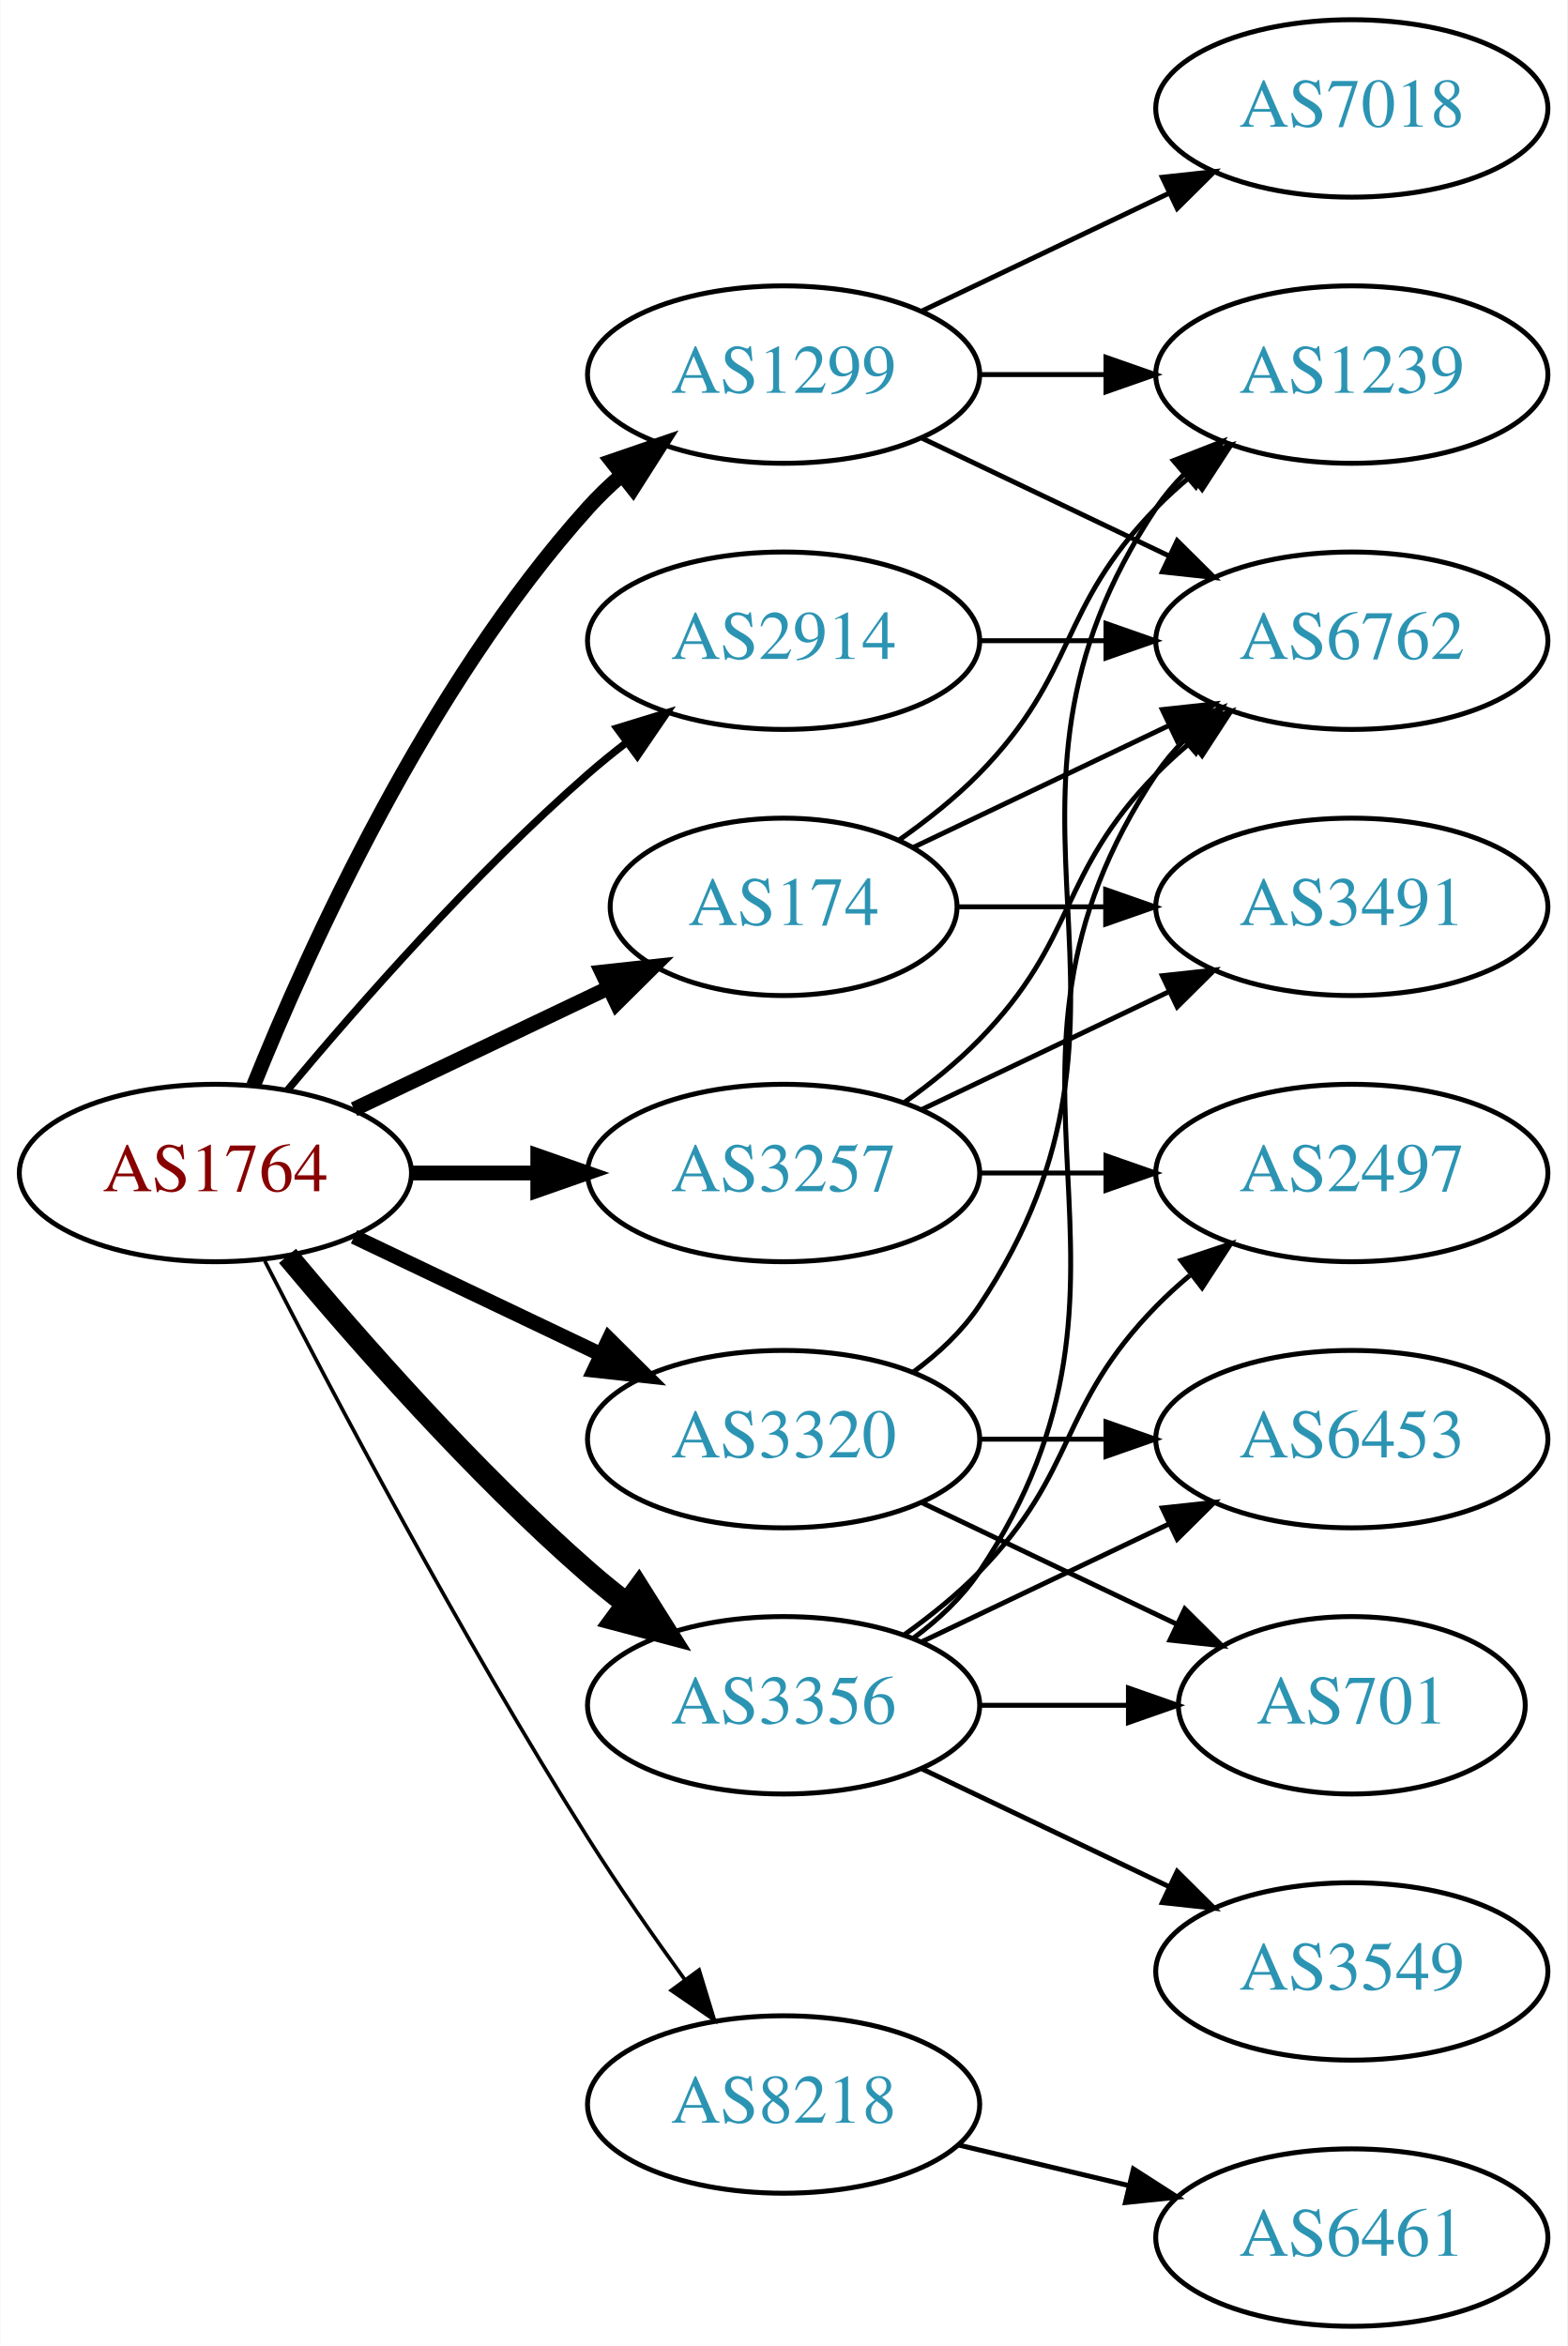
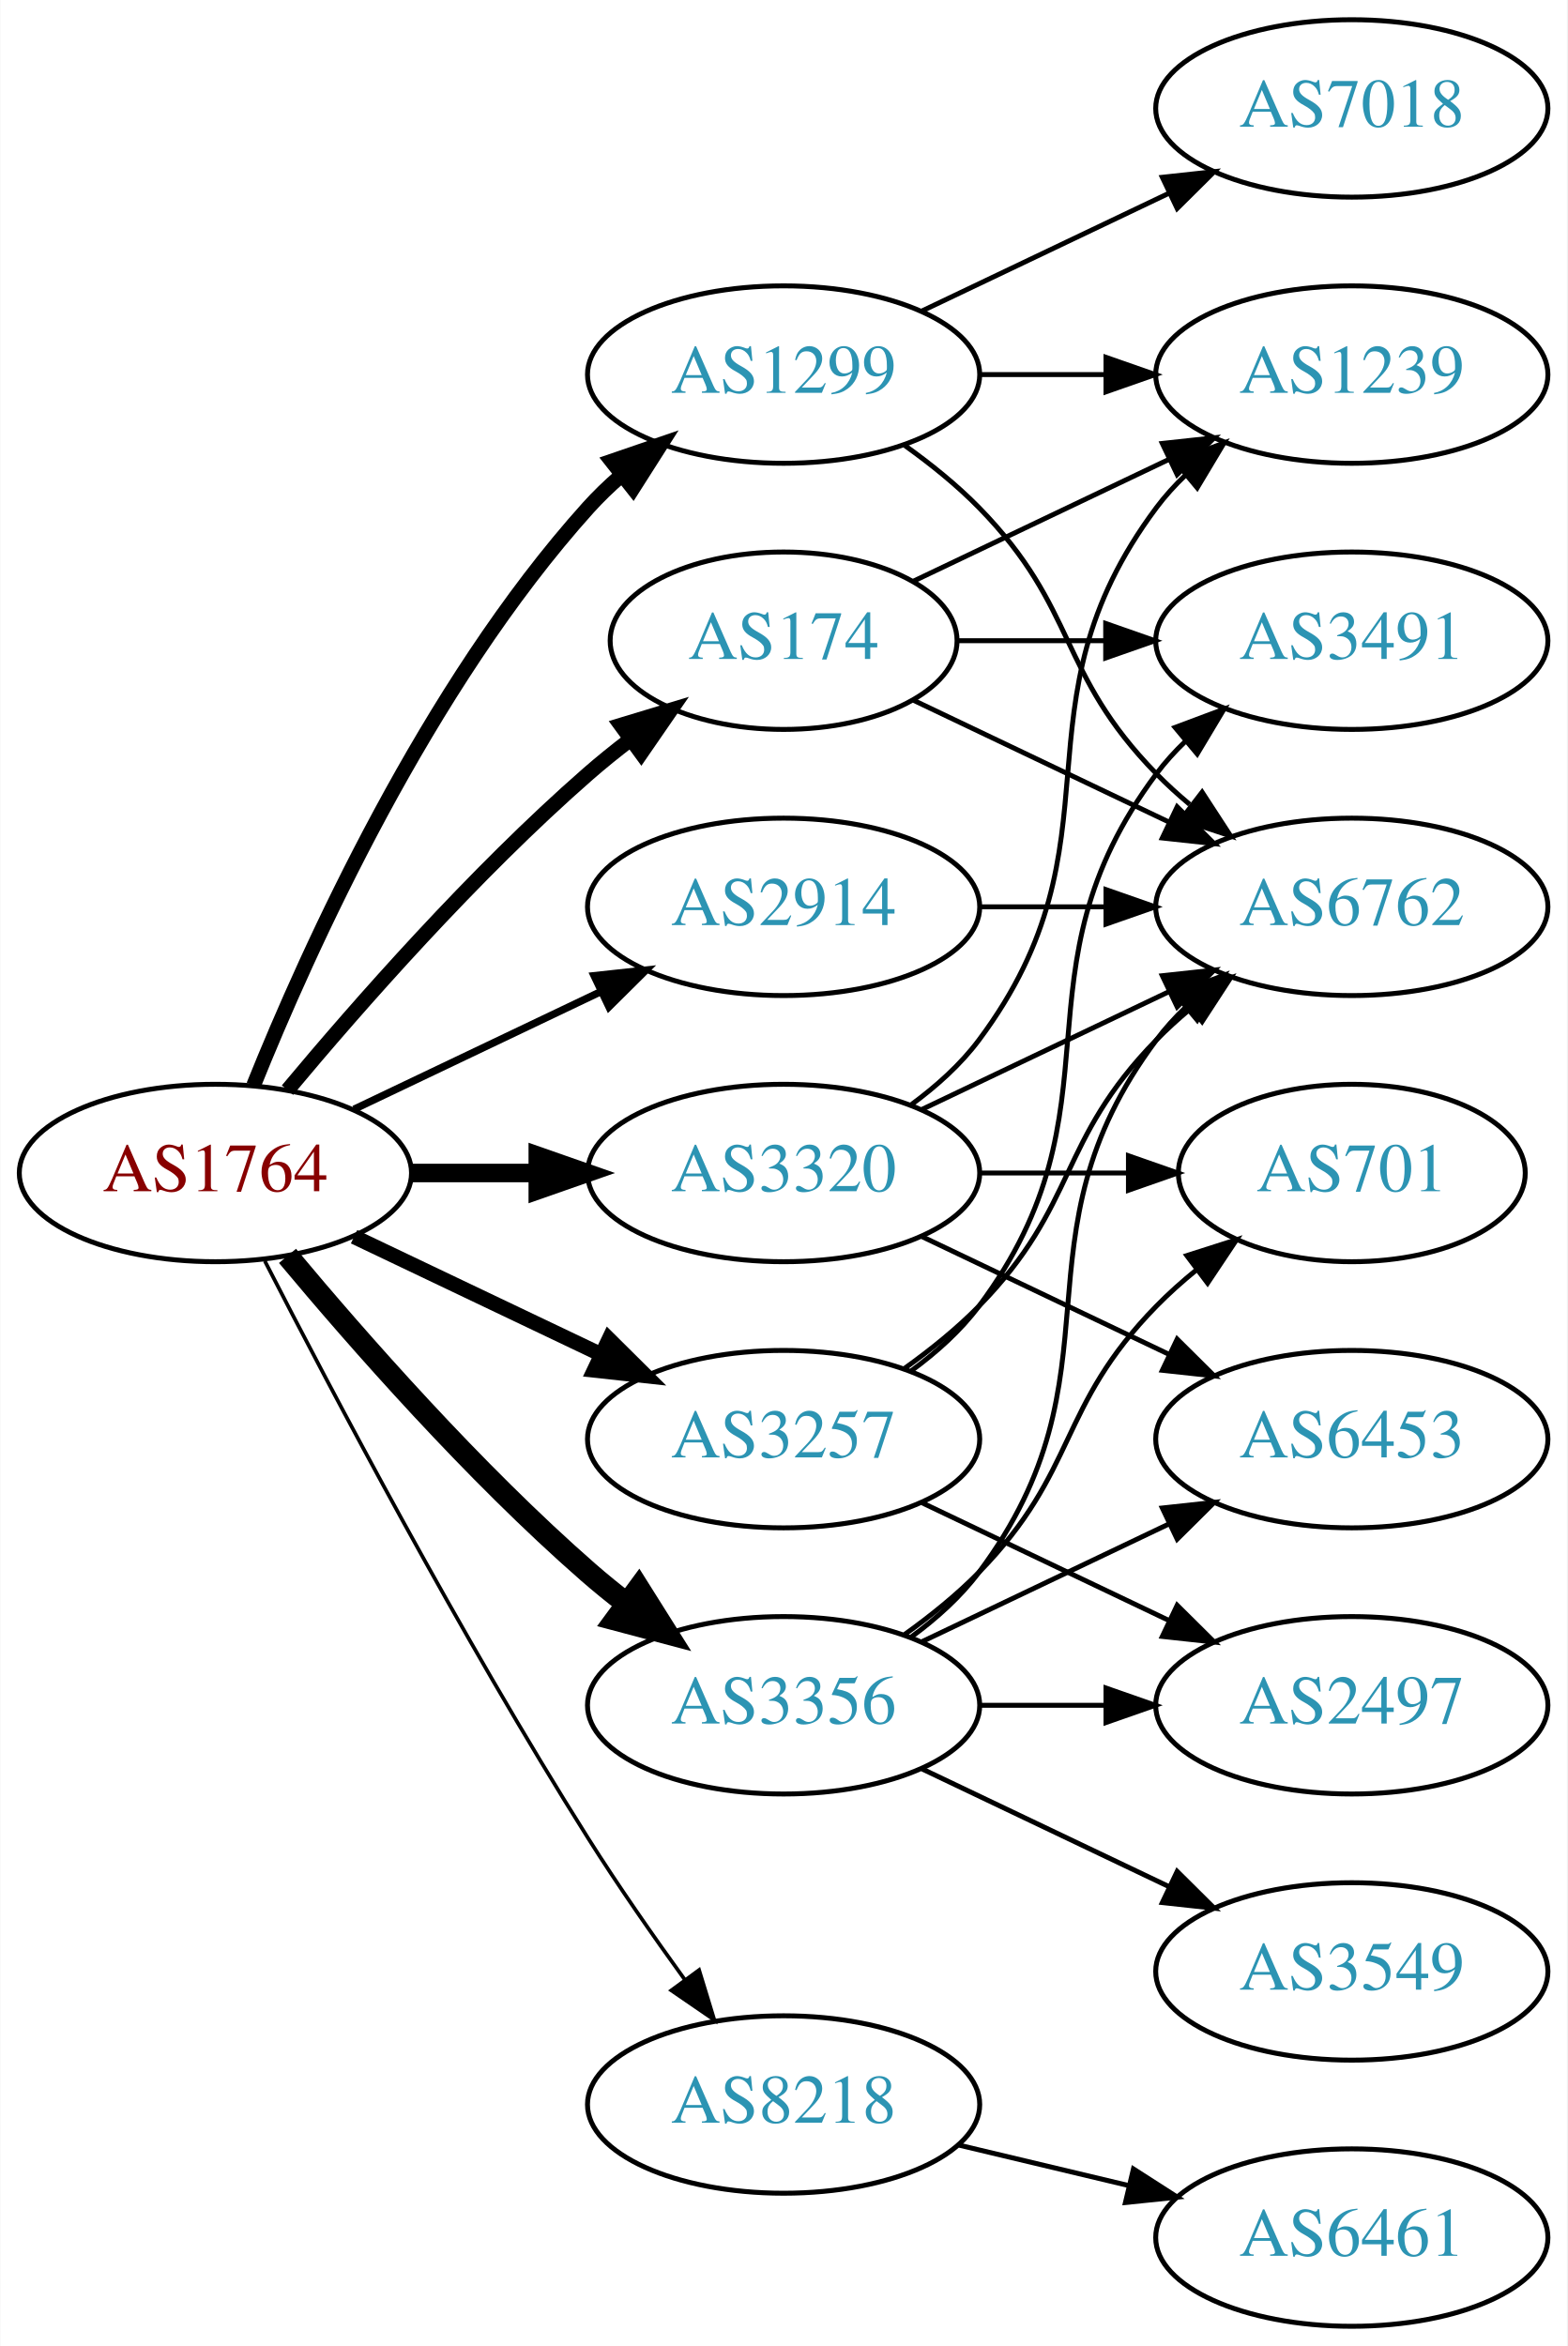
<svg xmlns="http://www.w3.org/2000/svg" xmlns:xlink="http://www.w3.org/1999/xlink" width="318pt" height="476pt" viewBox="0.00 0.00 317.88 476.00">
  <g id="graph0" class="graph" transform="scale(1 1) rotate(0) translate(4 472)">
    <polygon fill="white" stroke="none" points="-4,4 -4,-472 313.879,-472 313.879,4 -4,4" />
    <g id="node1" class="node">
      <g id="a_node1">
        <a xlink:href="/asn/1764" xlink:title="AS1764 ~ NEXTLAYER-AS [AT]">
          <ellipse fill="#ffffff" stroke="black" cx="39.647" cy="-234" rx="39.794" ry="18" />
          <text text-anchor="middle" x="39.647" y="-230.3" font-family="Times,serif" font-size="14.00" fill="#880000">AS1764</text>
        </a>
      </g>
    </g>
    <g id="node2" class="node">
      <g id="a_node2">
        <a xlink:href="/asn/174" xlink:title="AS174 ~ Cogent Communications [US]">
-           <ellipse fill="#ffffff" stroke="black" cx="154.939" cy="-288" rx="35.194" ry="18" />
-           <text text-anchor="middle" x="154.939" y="-284.3" font-family="Times,serif" font-size="14.00" fill="#2c94b3">AS174</text>
+           <ellipse fill="#ffffff" stroke="black" cx="154.939" cy="-342" rx="35.194" ry="18" />
+           <text text-anchor="middle" x="154.939" y="-338.3" font-family="Times,serif" font-size="14.00" fill="#2c94b3">AS174</text>
        </a>
      </g>
    </g>
    <g id="edge1" class="edge">
-       <path fill="none" stroke="black" stroke-width="3" d="M67.783,-246.934C83.215,-254.29 102.7,-263.577 119.235,-271.459" />
-       <polygon fill="black" stroke="black" stroke-width="3" points="118.044,-274.768 128.577,-275.911 121.056,-268.449 118.044,-274.768" />
+       <path fill="none" stroke="black" stroke-width="3" d="M54.276,-250.817C68.559,-267.929 92.106,-294.745 115.293,-315 117.963,-317.332 120.835,-319.648 123.766,-321.886" />
+       <polygon fill="black" stroke="black" stroke-width="3" points="121.916,-324.87 132.057,-327.939 126.044,-319.216 121.916,-324.87" />
    </g>
    <g id="node3" class="node">
      <g id="a_node3">
        <a xlink:href="/asn/1299" xlink:title="AS1299 ~ Telia Carrier [EU]">
          <ellipse fill="#ffffff" stroke="black" cx="154.939" cy="-396" rx="39.794" ry="18" />
          <text text-anchor="middle" x="154.939" y="-392.3" font-family="Times,serif" font-size="14.00" fill="#2c94b3">AS1299</text>
        </a>
      </g>
    </g>
    <g id="edge2" class="edge">
      <path fill="none" stroke="black" stroke-width="3" d="M47.394,-251.787C58.445,-279.243 82.498,-332.578 115.293,-369 117.295,-371.224 119.514,-373.363 121.847,-375.397" />
      <polygon fill="black" stroke="black" stroke-width="3" points="120.045,-378.433 130.066,-381.873 124.377,-372.935 120.045,-378.433" />
    </g>
    <g id="node4" class="node">
      <g id="a_node4">
        <a xlink:href="/asn/2914" xlink:title="AS2914 ~ NTT America, Inc. [US]">
-           <ellipse fill="#ffffff" stroke="black" cx="154.939" cy="-342" rx="39.794" ry="18" />
-           <text text-anchor="middle" x="154.939" y="-338.3" font-family="Times,serif" font-size="14.00" fill="#2c94b3">AS2914</text>
+           <ellipse fill="#ffffff" stroke="black" cx="154.939" cy="-288" rx="39.794" ry="18" />
+           <text text-anchor="middle" x="154.939" y="-284.3" font-family="Times,serif" font-size="14.00" fill="#2c94b3">AS2914</text>
        </a>
      </g>
    </g>
    <g id="edge3" class="edge">
-       <path fill="none" stroke="black" stroke-width="1.5" d="M54.276,-250.817C68.559,-267.929 92.106,-294.745 115.293,-315 117.759,-317.154 120.397,-319.294 123.095,-321.372" />
-       <polygon fill="black" stroke="black" stroke-width="1.5" points="121.12,-324.264 131.249,-327.37 125.268,-318.625 121.12,-324.264" />
+       <path fill="none" stroke="black" stroke-width="1.5" d="M67.783,-246.934C82.777,-254.081 101.598,-263.052 117.821,-270.785" />
+       <polygon fill="black" stroke="black" stroke-width="1.5" points="116.491,-274.028 127.024,-275.171 119.503,-267.709 116.491,-274.028" />
    </g>
    <g id="node5" class="node">
      <g id="a_node5">
        <a xlink:href="/asn/3257" xlink:title="AS3257 ~ GTT [DE]">
-           <ellipse fill="#ffffff" stroke="black" cx="154.939" cy="-234" rx="39.794" ry="18" />
-           <text text-anchor="middle" x="154.939" y="-230.3" font-family="Times,serif" font-size="14.00" fill="#2c94b3">AS3257</text>
+           <ellipse fill="#ffffff" stroke="black" cx="154.939" cy="-180" rx="39.794" ry="18" />
+           <text text-anchor="middle" x="154.939" y="-176.3" font-family="Times,serif" font-size="14.00" fill="#2c94b3">AS3257</text>
        </a>
      </g>
    </g>
    <g id="edge4" class="edge">
-       <path fill="none" stroke="black" stroke-width="3" d="M79.319,-234C87.522,-234 96.286,-234 104.818,-234" />
-       <polygon fill="black" stroke="black" stroke-width="3" points="105.057,-237.5 115.057,-234 105.057,-230.5 105.057,-237.5" />
+       <path fill="none" stroke="black" stroke-width="3" d="M67.783,-221.066C82.777,-213.919 101.598,-204.948 117.821,-197.215" />
+       <polygon fill="black" stroke="black" stroke-width="3" points="119.503,-200.291 127.024,-192.829 116.491,-193.972 119.503,-200.291" />
    </g>
    <g id="node6" class="node">
      <g id="a_node6">
        <a xlink:href="/asn/3320" xlink:title="AS3320 ~ DTAG [DE]">
-           <ellipse fill="#ffffff" stroke="black" cx="154.939" cy="-180" rx="39.794" ry="18" />
-           <text text-anchor="middle" x="154.939" y="-176.3" font-family="Times,serif" font-size="14.00" fill="#2c94b3">AS3320</text>
+           <ellipse fill="#ffffff" stroke="black" cx="154.939" cy="-234" rx="39.794" ry="18" />
+           <text text-anchor="middle" x="154.939" y="-230.3" font-family="Times,serif" font-size="14.00" fill="#2c94b3">AS3320</text>
        </a>
      </g>
    </g>
    <g id="edge5" class="edge">
-       <path fill="none" stroke="black" stroke-width="3" d="M67.783,-221.066C82.777,-213.919 101.598,-204.948 117.821,-197.215" />
-       <polygon fill="black" stroke="black" stroke-width="3" points="119.503,-200.291 127.024,-192.829 116.491,-193.972 119.503,-200.291" />
+       <path fill="none" stroke="black" stroke-width="3.75" d="M79.319,-234C87.522,-234 96.286,-234 104.818,-234" />
+       <polygon fill="black" stroke="black" stroke-width="3.75" points="105.057,-237.5 115.057,-234 105.057,-230.5 105.057,-237.5" />
    </g>
    <g id="node7" class="node">
      <g id="a_node7">
        <a xlink:href="/asn/3356" xlink:title="AS3356 ~ LEVEL3 [US]">
          <ellipse fill="#ffffff" stroke="black" cx="154.939" cy="-126" rx="39.794" ry="18" />
          <text text-anchor="middle" x="154.939" y="-122.3" font-family="Times,serif" font-size="14.00" fill="#2c94b3">AS3356</text>
        </a>
      </g>
    </g>
    <g id="edge6" class="edge">
      <path fill="none" stroke="black" stroke-width="4.5" d="M54.276,-217.183C68.559,-200.071 92.106,-173.255 115.293,-153 117.759,-150.846 120.397,-148.706 123.095,-146.628" />
      <polygon fill="black" stroke="black" stroke-width="4.5" points="125.527,-149.727 131.249,-140.63 120.86,-143.384 125.527,-149.727" />
    </g>
    <g id="node8" class="node">
      <g id="a_node8">
        <a xlink:href="/asn/8218" xlink:title="AS8218 ~ legacy Neotelecoms [FR]">
          <ellipse fill="#ffffff" stroke="black" cx="154.939" cy="-45" rx="39.794" ry="18" />
          <text text-anchor="middle" x="154.939" y="-41.3" font-family="Times,serif" font-size="14.00" fill="#2c94b3">AS8218</text>
        </a>
      </g>
    </g>
    <g id="edge7" class="edge">
      <path fill="none" stroke="black" stroke-width="0.75" d="M49.673,-216.148C63.109,-189.945 89.558,-139.763 115.293,-99 121.356,-89.396 128.476,-79.187 134.941,-70.261" />
      <polygon fill="black" stroke="black" stroke-width="0.75" points="137.792,-72.291 140.884,-62.157 132.148,-68.152 137.792,-72.291" />
    </g>
    <g id="node9" class="node">
      <g id="a_node9">
        <a xlink:href="/asn/6762" xlink:title="AS6762 ~ TELECOM ITALIA SPARKLE S.p.A. [IT]">
-           <ellipse fill="#ffffff" stroke="black" cx="270.232" cy="-342" rx="39.794" ry="18" />
-           <text text-anchor="middle" x="270.232" y="-338.3" font-family="Times,serif" font-size="14.00" fill="#2c94b3">AS6762</text>
+           <ellipse fill="#ffffff" stroke="black" cx="270.232" cy="-288" rx="39.794" ry="18" />
+           <text text-anchor="middle" x="270.232" y="-284.3" font-family="Times,serif" font-size="14.00" fill="#2c94b3">AS6762</text>
        </a>
      </g>
    </g>
    <g id="edge8" class="edge">
-       <path fill="none" stroke="black" d="M181.365,-300.119C196.667,-307.413 216.391,-316.814 233.273,-324.86" />
-       <polygon fill="black" stroke="black" points="231.78,-328.026 242.313,-329.169 234.792,-321.707 231.78,-328.026" />
+       <path fill="none" stroke="black" d="M181.365,-329.881C196.667,-322.587 216.391,-313.186 233.273,-305.14" />
+       <polygon fill="black" stroke="black" points="234.792,-308.293 242.313,-300.831 231.78,-301.974 234.792,-308.293" />
    </g>
    <g id="node10" class="node">
      <g id="a_node10">
-         <a xlink:href="/asn/3491" xlink:title="AS3491 ~ PCCW Global, Inc. [US]">
-           <ellipse fill="#ffffff" stroke="black" cx="270.232" cy="-288" rx="39.794" ry="18" />
-           <text text-anchor="middle" x="270.232" y="-284.3" font-family="Times,serif" font-size="14.00" fill="#2c94b3">AS3491</text>
-         </a>
-       </g>
-     </g>
-     <g id="edge9" class="edge">
-       <path fill="none" stroke="black" d="M190.239,-288C199.616,-288 209.966,-288 220.001,-288" />
-       <polygon fill="black" stroke="black" points="220.289,-291.5 230.289,-288 220.289,-284.5 220.289,-291.5" />
-     </g>
-     <g id="node11" class="node">
-       <g id="a_node11">
        <a xlink:href="/asn/1239" xlink:title="AS1239 ~ Sprint [US]">
          <ellipse fill="#ffffff" stroke="black" cx="270.232" cy="-396" rx="39.794" ry="18" />
          <text text-anchor="middle" x="270.232" y="-392.3" font-family="Times,serif" font-size="14.00" fill="#2c94b3">AS1239</text>
        </a>
      </g>
    </g>
+     <g id="edge9" class="edge">
+       <path fill="none" stroke="black" d="M181.365,-354.119C196.667,-361.413 216.391,-370.814 233.273,-378.86" />
+       <polygon fill="black" stroke="black" points="231.78,-382.026 242.313,-383.169 234.792,-375.707 231.78,-382.026" />
+     </g>
+     <g id="node11" class="node">
+       <g id="a_node11">
+         <a xlink:href="/asn/3491" xlink:title="AS3491 ~ PCCW Global, Inc. [US]">
+           <ellipse fill="#ffffff" stroke="black" cx="270.232" cy="-342" rx="39.794" ry="18" />
+           <text text-anchor="middle" x="270.232" y="-338.3" font-family="Times,serif" font-size="14.00" fill="#2c94b3">AS3491</text>
+         </a>
+       </g>
+     </g>
    <g id="edge10" class="edge">
-       <path fill="none" stroke="black" d="M178.322,-301.532C183.964,-305.49 189.778,-310.086 194.586,-315 214.758,-335.617 210.413,-348.383 230.586,-369 232.679,-371.139 234.962,-373.218 237.339,-375.21" />
-       <polygon fill="black" stroke="black" points="235.582,-378.275 245.638,-381.611 239.857,-372.732 235.582,-378.275" />
-     </g>
-     <g id="edge11" class="edge">
-       <path fill="none" stroke="black" d="M183.076,-383.066C198.07,-375.919 216.891,-366.948 233.114,-359.215" />
-       <polygon fill="black" stroke="black" points="234.796,-362.291 242.317,-354.829 231.784,-355.972 234.796,-362.291" />
+       <path fill="none" stroke="black" d="M190.239,-342C199.616,-342 209.966,-342 220.001,-342" />
+       <polygon fill="black" stroke="black" points="220.289,-345.5 230.289,-342 220.289,-338.5 220.289,-345.5" />
    </g>
    <g id="edge13" class="edge">
+       <path fill="none" stroke="black" d="M179.533,-381.611C184.789,-377.852 190.121,-373.563 194.586,-369 214.758,-348.383 210.413,-335.617 230.586,-315 232.679,-312.861 234.962,-310.782 237.339,-308.79" />
+       <polygon fill="black" stroke="black" points="239.857,-311.268 245.638,-302.389 235.582,-305.725 239.857,-311.268" />
+     </g>
+     <g id="edge12" class="edge">
      <path fill="none" stroke="black" d="M194.612,-396C202.815,-396 211.579,-396 220.111,-396" />
      <polygon fill="black" stroke="black" points="220.35,-399.5 230.35,-396 220.35,-392.5 220.35,-399.5" />
    </g>
    <g id="node12" class="node">
      <g id="a_node12">
        <a xlink:href="/asn/7018" xlink:title="AS7018 ~ AT&amp;T Services, Inc. [US]">
          <ellipse fill="#ffffff" stroke="black" cx="270.232" cy="-450" rx="39.794" ry="18" />
          <text text-anchor="middle" x="270.232" y="-446.3" font-family="Times,serif" font-size="14.00" fill="#2c94b3">AS7018</text>
        </a>
      </g>
    </g>
-     <g id="edge12" class="edge">
+     <g id="edge11" class="edge">
      <path fill="none" stroke="black" d="M183.076,-408.934C198.07,-416.081 216.891,-425.052 233.114,-432.785" />
      <polygon fill="black" stroke="black" points="231.784,-436.028 242.317,-437.171 234.796,-429.709 231.784,-436.028" />
    </g>
    <g id="edge14" class="edge">
-       <path fill="none" stroke="black" d="M194.612,-342C202.815,-342 211.579,-342 220.111,-342" />
-       <polygon fill="black" stroke="black" points="220.35,-345.5 230.35,-342 220.35,-338.5 220.35,-345.5" />
+       <path fill="none" stroke="black" d="M194.612,-288C202.815,-288 211.579,-288 220.111,-288" />
+       <polygon fill="black" stroke="black" points="220.35,-291.5 230.35,-288 220.35,-284.5 220.35,-291.5" />
    </g>
    <g id="edge17" class="edge">
-       <path fill="none" stroke="black" d="M179.533,-248.389C184.789,-252.148 190.121,-256.437 194.586,-261 214.758,-281.617 210.413,-294.383 230.586,-315 232.679,-317.139 234.962,-319.218 237.339,-321.21" />
-       <polygon fill="black" stroke="black" points="235.582,-324.275 245.638,-327.611 239.857,-318.732 235.582,-324.275" />
-     </g>
-     <g id="edge15" class="edge">
-       <path fill="none" stroke="black" d="M183.076,-246.934C198.07,-254.081 216.891,-263.052 233.114,-270.785" />
-       <polygon fill="black" stroke="black" points="231.784,-274.028 242.317,-275.171 234.796,-267.709 231.784,-274.028" />
+       <path fill="none" stroke="black" d="M179.533,-194.389C184.789,-198.148 190.121,-202.437 194.586,-207 214.758,-227.617 210.413,-240.383 230.586,-261 232.679,-263.139 234.962,-265.218 237.339,-267.21" />
+       <polygon fill="black" stroke="black" points="235.582,-270.275 245.638,-273.611 239.857,-264.732 235.582,-270.275" />
+     </g>
+     <g id="edge16" class="edge">
+       <path fill="none" stroke="black" d="M180.87,-193.882C185.946,-197.611 190.864,-202.016 194.586,-207 224.857,-247.542 200.315,-274.458 230.586,-315 232.33,-317.336 234.338,-319.545 236.501,-321.617" />
+       <polygon fill="black" stroke="black" points="234.379,-324.405 244.302,-328.118 238.861,-319.027 234.379,-324.405" />
    </g>
    <g id="node13" class="node">
      <g id="a_node13">
        <a xlink:href="/asn/2497" xlink:title="AS2497 ~ Internet Initiative Japan Inc. [JP]">
-           <ellipse fill="#ffffff" stroke="black" cx="270.232" cy="-234" rx="39.794" ry="18" />
-           <text text-anchor="middle" x="270.232" y="-230.3" font-family="Times,serif" font-size="14.00" fill="#2c94b3">AS2497</text>
-         </a>
-       </g>
-     </g>
-     <g id="edge16" class="edge">
-       <path fill="none" stroke="black" d="M194.612,-234C202.815,-234 211.579,-234 220.111,-234" />
-       <polygon fill="black" stroke="black" points="220.35,-237.5 230.35,-234 220.35,-230.5 220.35,-237.5" />
+           <ellipse fill="#ffffff" stroke="black" cx="270.232" cy="-126" rx="39.794" ry="18" />
+           <text text-anchor="middle" x="270.232" y="-122.3" font-family="Times,serif" font-size="14.00" fill="#2c94b3">AS2497</text>
+         </a>
+       </g>
+     </g>
+     <g id="edge15" class="edge">
+       <path fill="none" stroke="black" d="M183.076,-167.066C198.07,-159.919 216.891,-150.948 233.114,-143.215" />
+       <polygon fill="black" stroke="black" points="234.796,-146.291 242.317,-138.829 231.784,-139.972 234.796,-146.291" />
+     </g>
+     <g id="edge21" class="edge">
+       <path fill="none" stroke="black" d="M183.076,-246.934C198.07,-254.081 216.891,-263.052 233.114,-270.785" />
+       <polygon fill="black" stroke="black" points="231.784,-274.028 242.317,-275.171 234.796,-267.709 231.784,-274.028" />
    </g>
    <g id="edge18" class="edge">
-       <path fill="none" stroke="black" d="M181.258,-193.607C186.314,-197.351 191.126,-201.831 194.586,-207 235.61,-268.294 189.561,-307.706 230.586,-369 232.208,-371.423 234.127,-373.695 236.228,-375.81" />
-       <polygon fill="black" stroke="black" points="234.042,-378.546 243.913,-382.393 238.596,-373.229 234.042,-378.546" />
+       <path fill="none" stroke="black" d="M180.87,-247.882C185.946,-251.611 190.864,-256.016 194.586,-261 224.857,-301.542 200.315,-328.458 230.586,-369 232.33,-371.336 234.338,-373.545 236.501,-375.617" />
+       <polygon fill="black" stroke="black" points="234.379,-378.405 244.302,-382.118 238.861,-373.027 234.379,-378.405" />
    </g>
    <g id="node14" class="node">
      <g id="a_node14">
        <a xlink:href="/asn/701" xlink:title="AS701 ~ UUNET [US]">
-           <ellipse fill="#ffffff" stroke="black" cx="270.232" cy="-126" rx="35.194" ry="18" />
-           <text text-anchor="middle" x="270.232" y="-122.3" font-family="Times,serif" font-size="14.00" fill="#2c94b3">AS701</text>
+           <ellipse fill="#ffffff" stroke="black" cx="270.232" cy="-234" rx="35.194" ry="18" />
+           <text text-anchor="middle" x="270.232" y="-230.3" font-family="Times,serif" font-size="14.00" fill="#2c94b3">AS701</text>
        </a>
      </g>
    </g>
    <g id="edge19" class="edge">
-       <path fill="none" stroke="black" d="M183.076,-167.066C198.508,-159.71 217.993,-150.423 234.528,-142.541" />
-       <polygon fill="black" stroke="black" points="236.349,-145.551 243.87,-138.089 233.337,-139.232 236.349,-145.551" />
+       <path fill="none" stroke="black" d="M194.612,-234C204.317,-234 214.808,-234 224.771,-234" />
+       <polygon fill="black" stroke="black" points="224.907,-237.5 234.907,-234 224.907,-230.5 224.907,-237.5" />
    </g>
    <g id="node15" class="node">
      <g id="a_node15">
        <a xlink:href="/asn/6453" xlink:title="AS6453 ~ TATA COMMUNICATIONS (AMERICA) INC [US]">
          <ellipse fill="#ffffff" stroke="black" cx="270.232" cy="-180" rx="39.794" ry="18" />
          <text text-anchor="middle" x="270.232" y="-176.3" font-family="Times,serif" font-size="14.00" fill="#2c94b3">AS6453</text>
        </a>
      </g>
    </g>
    <g id="edge20" class="edge">
-       <path fill="none" stroke="black" d="M194.612,-180C202.815,-180 211.579,-180 220.111,-180" />
-       <polygon fill="black" stroke="black" points="220.35,-183.5 230.35,-180 220.35,-176.5 220.35,-183.5" />
+       <path fill="none" stroke="black" d="M183.076,-221.066C198.07,-213.919 216.891,-204.948 233.114,-197.215" />
+       <polygon fill="black" stroke="black" points="234.796,-200.291 242.317,-192.829 231.784,-193.972 234.796,-200.291" />
+     </g>
+     <g id="edge26" class="edge">
+       <path fill="none" stroke="black" d="M180.87,-139.882C185.946,-143.611 190.864,-148.016 194.586,-153 224.857,-193.542 200.315,-220.458 230.586,-261 232.33,-263.336 234.338,-265.545 236.501,-267.617" />
+       <polygon fill="black" stroke="black" points="234.379,-270.405 244.302,-274.118 238.861,-265.027 234.379,-270.405" />
    </g>
    <g id="edge25" class="edge">
-       <path fill="none" stroke="black" d="M181.258,-139.607C186.314,-143.351 191.126,-147.831 194.586,-153 235.61,-214.294 189.561,-253.706 230.586,-315 232.208,-317.423 234.127,-319.695 236.228,-321.81" />
-       <polygon fill="black" stroke="black" points="234.042,-324.546 243.913,-328.393 238.596,-319.229 234.042,-324.546" />
-     </g>
-     <g id="edge22" class="edge">
-       <path fill="none" stroke="black" d="M179.533,-140.389C184.789,-144.148 190.121,-148.437 194.586,-153 214.758,-173.617 210.413,-186.383 230.586,-207 232.679,-209.139 234.962,-211.218 237.339,-213.21" />
-       <polygon fill="black" stroke="black" points="235.582,-216.275 245.638,-219.611 239.857,-210.732 235.582,-216.275" />
+       <path fill="none" stroke="black" d="M194.612,-126C202.815,-126 211.579,-126 220.111,-126" />
+       <polygon fill="black" stroke="black" points="220.35,-129.5 230.35,-126 220.35,-122.5 220.35,-129.5" />
+     </g>
+     <g id="edge23" class="edge">
+       <path fill="none" stroke="black" d="M179.533,-140.389C184.789,-144.148 190.121,-148.437 194.586,-153 214.758,-173.617 210.413,-186.383 230.586,-207 233.065,-209.534 235.812,-211.983 238.664,-214.304" />
+       <polygon fill="black" stroke="black" points="236.756,-217.248 246.85,-220.468 240.967,-211.657 236.756,-217.248" />
    </g>
    <g id="edge24" class="edge">
-       <path fill="none" stroke="black" d="M194.612,-126C204.317,-126 214.808,-126 224.771,-126" />
-       <polygon fill="black" stroke="black" points="224.907,-129.5 234.907,-126 224.907,-122.5 224.907,-129.5" />
-     </g>
-     <g id="edge23" class="edge">
      <path fill="none" stroke="black" d="M183.076,-138.934C198.07,-146.081 216.891,-155.052 233.114,-162.785" />
      <polygon fill="black" stroke="black" points="231.784,-166.028 242.317,-167.171 234.796,-159.709 231.784,-166.028" />
    </g>
    <g id="node16" class="node">
      <g id="a_node16">
        <a xlink:href="/asn/3549" xlink:title="AS3549 ~ Level 3 Parent, LLC [US]">
          <ellipse fill="#ffffff" stroke="black" cx="270.232" cy="-72" rx="39.794" ry="18" />
          <text text-anchor="middle" x="270.232" y="-68.3" font-family="Times,serif" font-size="14.00" fill="#2c94b3">AS3549</text>
        </a>
      </g>
    </g>
-     <g id="edge21" class="edge">
+     <g id="edge22" class="edge">
      <path fill="none" stroke="black" d="M183.076,-113.066C198.07,-105.919 216.891,-96.948 233.114,-89.215" />
      <polygon fill="black" stroke="black" points="234.796,-92.291 242.317,-84.829 231.784,-85.972 234.796,-92.291" />
    </g>
    <g id="node17" class="node">
      <g id="a_node17">
        <a xlink:href="/asn/6461" xlink:title="AS6461 ~ Zayo Bandwidth [US]">
          <ellipse fill="#ffffff" stroke="black" cx="270.232" cy="-18" rx="39.794" ry="18" />
          <text text-anchor="middle" x="270.232" y="-14.3" font-family="Times,serif" font-size="14.00" fill="#2c94b3">AS6461</text>
        </a>
      </g>
    </g>
-     <g id="edge26" class="edge">
+     <g id="edge27" class="edge">
      <path fill="none" stroke="black" d="M190.547,-36.752C201.418,-34.162 213.572,-31.265 225.015,-28.538" />
      <polygon fill="black" stroke="black" points="225.921,-31.92 234.837,-26.197 224.298,-25.111 225.921,-31.92" />
    </g>
  </g>
</svg>
